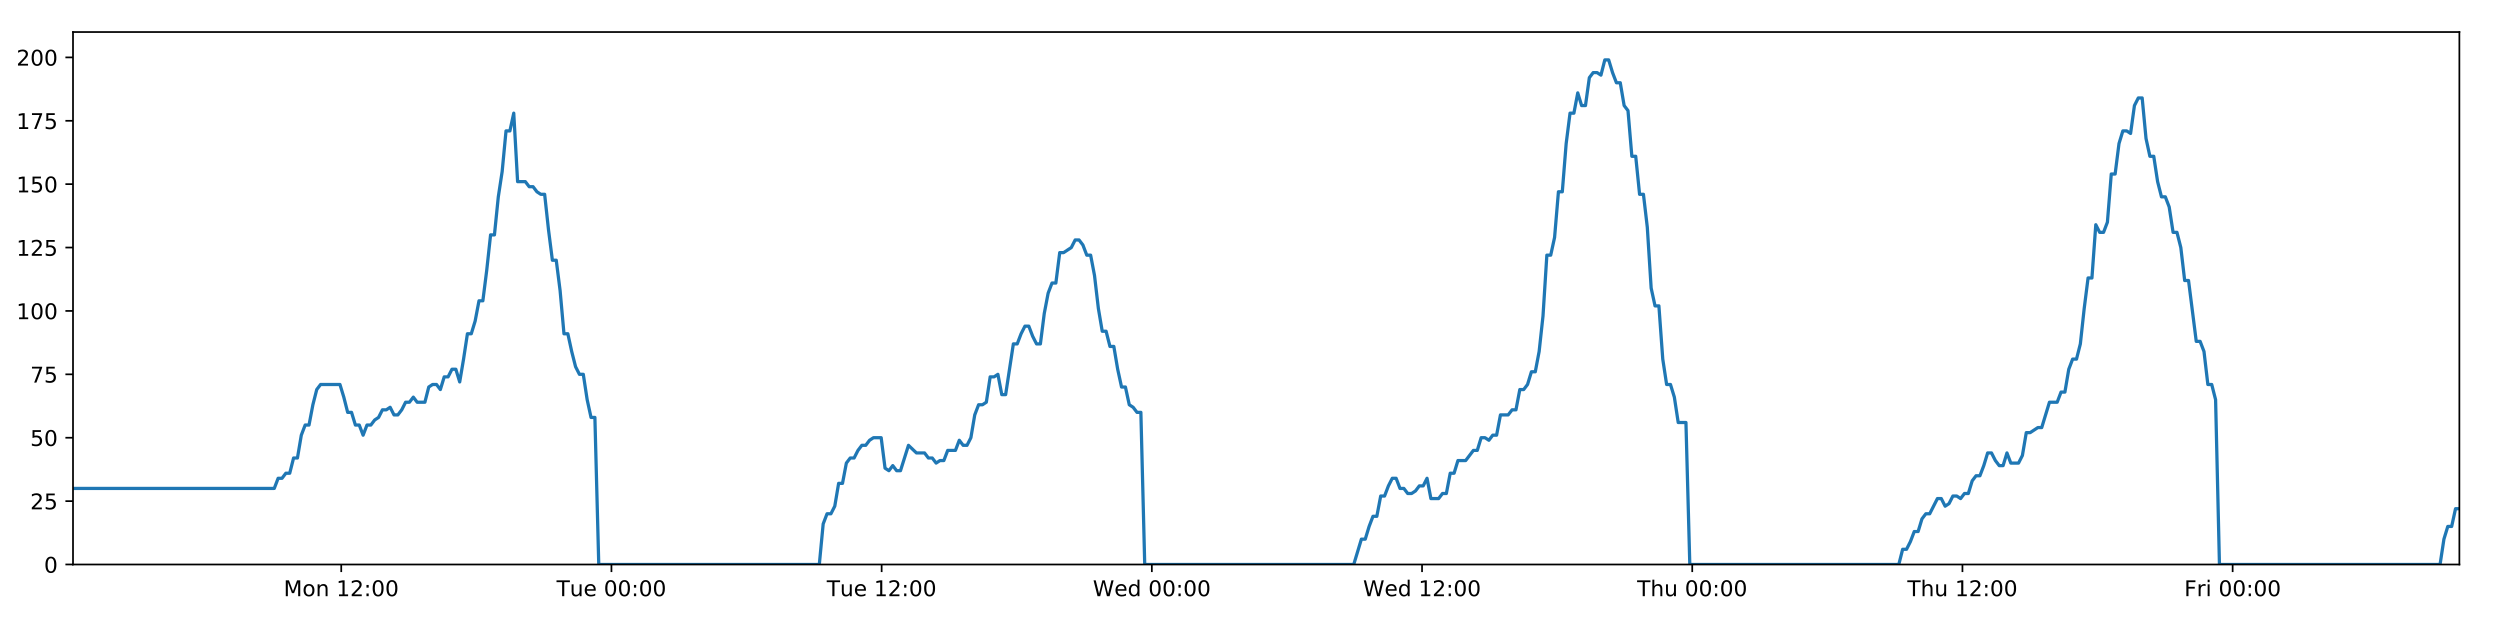
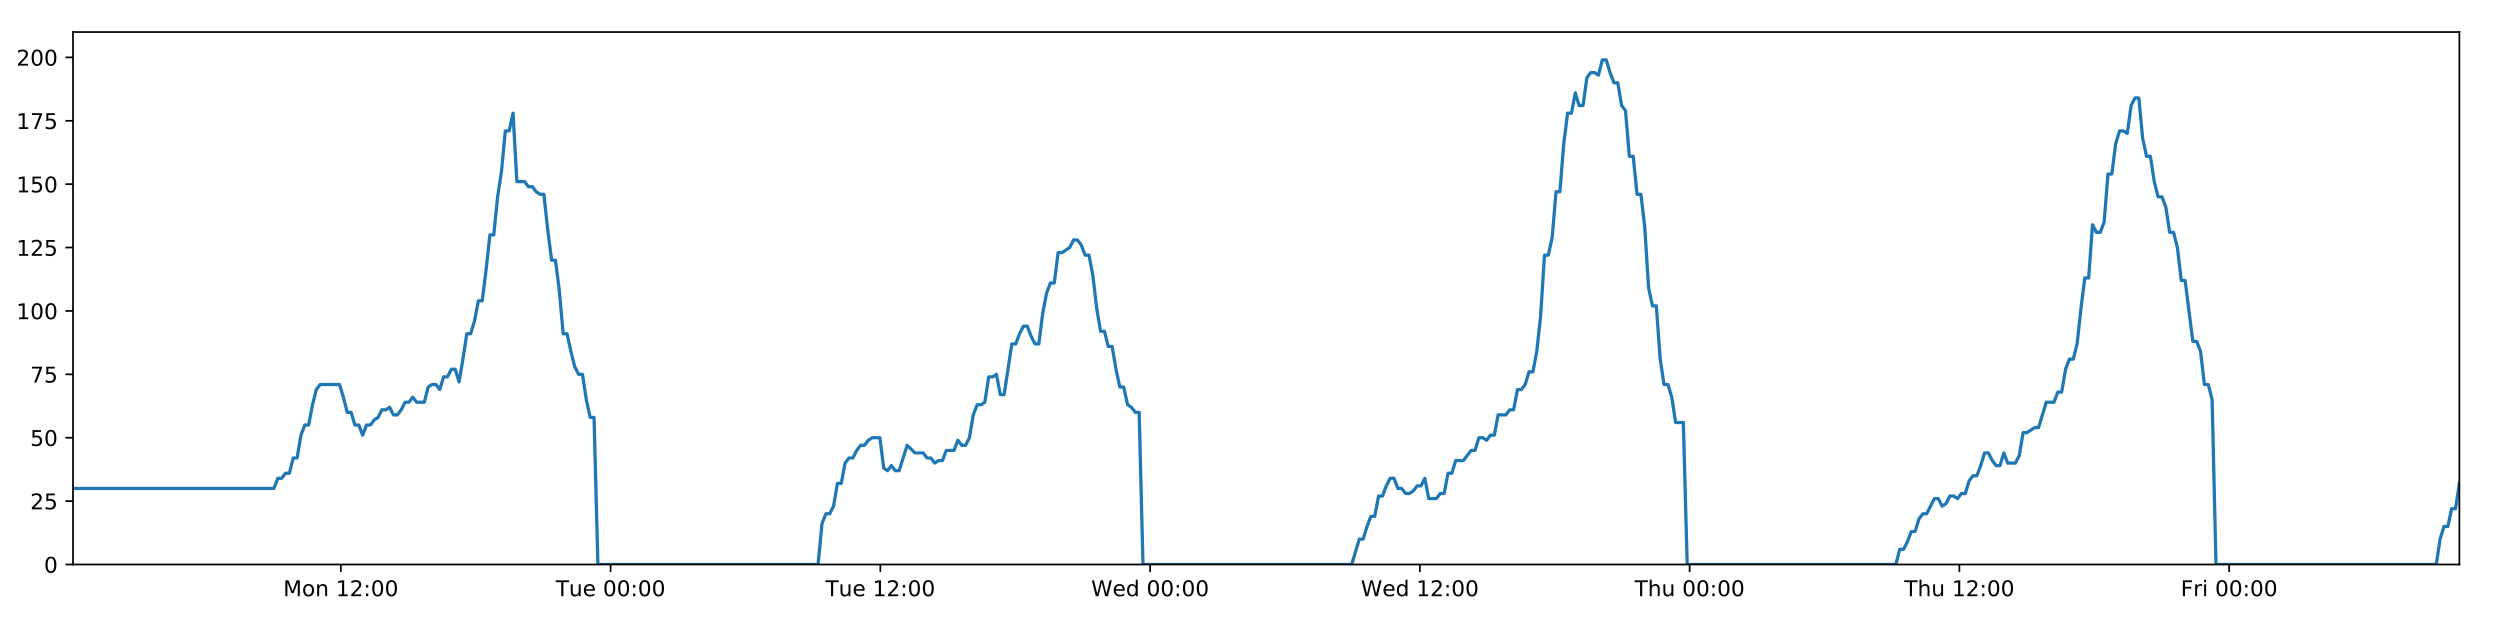
<svg xmlns="http://www.w3.org/2000/svg" xmlns:xlink="http://www.w3.org/1999/xlink" height="288pt" version="1.1" viewBox="0 0 1152 288" width="1152pt">
  <defs>
    <style type="text/css">
*{stroke-linecap:butt;stroke-linejoin:round;}
  </style>
  </defs>
  <g id="figure_1">
    <g id="patch_1">
      <path d="M 0 288  L 1152 288  L 1152 0  L 0 0  z " style="fill:#ffffff;" />
    </g>
    <g id="axes_1">
      <g id="patch_2">
        <path d="M 33.64 260.12  L 1133.28 260.12  L 1133.28 14.76  L 33.64 14.76  z " style="fill:#ffffff;" />
      </g>
      <g id="matplotlib.axis_1">
        <g id="xtick_1">
          <g id="line2d_1">
            <defs>
-               <path d="M 0 0  L 0 3.5  " id="mc742da7bb8" style="stroke:#000000;stroke-width:0.8;" />
-             </defs>
-             <g>
-               <use style="stroke:#000000;stroke-width:0.8;" x="157.245" xlink:href="#mc742da7bb8" y="260.12" />
+               <path d="M 0 0  L 0 3.5  " id="m67592c6514" style="stroke:#000000;stroke-width:0.8;" />
+             </defs>
+             <g>
+               <use style="stroke:#000000;stroke-width:0.8;" x="157.046" xlink:href="#m67592c6514" y="260.12" />
            </g>
          </g>
          <g id="text_1">
            <defs>
              <path d="M 9.812 72.906  L 24.516 72.906  L 43.109 23.297  L 61.812 72.906  L 76.516 72.906  L 76.516 0  L 66.891 0  L 66.891 64.016  L 48.094 14.016  L 38.188 14.016  L 19.391 64.016  L 19.391 0  L 9.812 0  z " id="DejaVuSans-77" />
              <path d="M 30.609 48.391  Q 23.391 48.391 19.188 42.75  Q 14.984 37.109 14.984 27.297  Q 14.984 17.484 19.156 11.844  Q 23.344 6.203 30.609 6.203  Q 37.797 6.203 41.984 11.859  Q 46.188 17.531 46.188 27.297  Q 46.188 37.016 41.984 42.703  Q 37.797 48.391 30.609 48.391  z M 30.609 56  Q 42.328 56 49.016 48.375  Q 55.719 40.766 55.719 27.297  Q 55.719 13.875 49.016 6.219  Q 42.328 -1.422 30.609 -1.422  Q 18.844 -1.422 12.172 6.219  Q 5.516 13.875 5.516 27.297  Q 5.516 40.766 12.172 48.375  Q 18.844 56 30.609 56  z " id="DejaVuSans-111" />
              <path d="M 54.891 33.016  L 54.891 0  L 45.906 0  L 45.906 32.719  Q 45.906 40.484 42.875 44.328  Q 39.844 48.188 33.797 48.188  Q 26.516 48.188 22.312 43.547  Q 18.109 38.922 18.109 30.906  L 18.109 0  L 9.078 0  L 9.078 54.688  L 18.109 54.688  L 18.109 46.188  Q 21.344 51.125 25.703 53.562  Q 30.078 56 35.797 56  Q 45.219 56 50.047 50.172  Q 54.891 44.344 54.891 33.016  z " id="DejaVuSans-110" />
              <path id="DejaVuSans-32" />
              <path d="M 12.406 8.297  L 28.516 8.297  L 28.516 63.922  L 10.984 60.406  L 10.984 69.391  L 28.422 72.906  L 38.281 72.906  L 38.281 8.297  L 54.391 8.297  L 54.391 0  L 12.406 0  z " id="DejaVuSans-49" />
              <path d="M 19.188 8.297  L 53.609 8.297  L 53.609 0  L 7.328 0  L 7.328 8.297  Q 12.938 14.109 22.625 23.891  Q 32.328 33.688 34.812 36.531  Q 39.547 41.844 41.422 45.531  Q 43.312 49.219 43.312 52.781  Q 43.312 58.594 39.234 62.25  Q 35.156 65.922 28.609 65.922  Q 23.969 65.922 18.812 64.312  Q 13.672 62.703 7.812 59.422  L 7.812 69.391  Q 13.766 71.781 18.938 73  Q 24.125 74.219 28.422 74.219  Q 39.75 74.219 46.484 68.547  Q 53.219 62.891 53.219 53.422  Q 53.219 48.922 51.531 44.891  Q 49.859 40.875 45.406 35.406  Q 44.188 33.984 37.641 27.219  Q 31.109 20.453 19.188 8.297  z " id="DejaVuSans-50" />
              <path d="M 11.719 12.406  L 22.016 12.406  L 22.016 0  L 11.719 0  z M 11.719 51.703  L 22.016 51.703  L 22.016 39.312  L 11.719 39.312  z " id="DejaVuSans-58" />
              <path d="M 31.781 66.406  Q 24.172 66.406 20.328 58.906  Q 16.5 51.422 16.5 36.375  Q 16.5 21.391 20.328 13.891  Q 24.172 6.391 31.781 6.391  Q 39.453 6.391 43.281 13.891  Q 47.125 21.391 47.125 36.375  Q 47.125 51.422 43.281 58.906  Q 39.453 66.406 31.781 66.406  z M 31.781 74.219  Q 44.047 74.219 50.516 64.516  Q 56.984 54.828 56.984 36.375  Q 56.984 17.969 50.516 8.266  Q 44.047 -1.422 31.781 -1.422  Q 19.531 -1.422 13.062 8.266  Q 6.594 17.969 6.594 36.375  Q 6.594 54.828 13.062 64.516  Q 19.531 74.219 31.781 74.219  z " id="DejaVuSans-48" />
            </defs>
-             <g transform="translate(130.7045 274.7184)scale(0.1 -0.1)">
+             <g transform="translate(130.5049 274.7184)scale(0.1 -0.1)">
              <use xlink:href="#DejaVuSans-77" />
              <use x="86.279" xlink:href="#DejaVuSans-111" />
              <use x="147.461" xlink:href="#DejaVuSans-110" />
              <use x="210.84" xlink:href="#DejaVuSans-32" />
              <use x="242.627" xlink:href="#DejaVuSans-49" />
              <use x="306.25" xlink:href="#DejaVuSans-50" />
              <use x="369.873" xlink:href="#DejaVuSans-58" />
              <use x="403.564" xlink:href="#DejaVuSans-48" />
              <use x="467.188" xlink:href="#DejaVuSans-48" />
            </g>
          </g>
        </g>
        <g id="xtick_2">
          <g id="line2d_2">
            <g>
-               <use style="stroke:#000000;stroke-width:0.8;" x="281.753" xlink:href="#mc742da7bb8" y="260.12" />
+               <use style="stroke:#000000;stroke-width:0.8;" x="281.353" xlink:href="#m67592c6514" y="260.12" />
            </g>
          </g>
          <g id="text_2">
            <defs>
              <path d="M -0.297 72.906  L 61.375 72.906  L 61.375 64.594  L 35.5 64.594  L 35.5 0  L 25.594 0  L 25.594 64.594  L -0.297 64.594  z " id="DejaVuSans-84" />
              <path d="M 8.5 21.578  L 8.5 54.688  L 17.484 54.688  L 17.484 21.922  Q 17.484 14.156 20.5 10.266  Q 23.531 6.391 29.594 6.391  Q 36.859 6.391 41.078 11.031  Q 45.312 15.672 45.312 23.688  L 45.312 54.688  L 54.297 54.688  L 54.297 0  L 45.312 0  L 45.312 8.406  Q 42.047 3.422 37.719 1  Q 33.406 -1.422 27.688 -1.422  Q 18.266 -1.422 13.375 4.438  Q 8.5 10.297 8.5 21.578  z M 31.109 56  z " id="DejaVuSans-117" />
              <path d="M 56.203 29.594  L 56.203 25.203  L 14.891 25.203  Q 15.484 15.922 20.484 11.062  Q 25.484 6.203 34.422 6.203  Q 39.594 6.203 44.453 7.469  Q 49.312 8.734 54.109 11.281  L 54.109 2.781  Q 49.266 0.734 44.188 -0.344  Q 39.109 -1.422 33.891 -1.422  Q 20.797 -1.422 13.156 6.188  Q 5.516 13.812 5.516 26.812  Q 5.516 40.234 12.766 48.109  Q 20.016 56 32.328 56  Q 43.359 56 49.781 48.891  Q 56.203 41.797 56.203 29.594  z M 47.219 32.234  Q 47.125 39.594 43.094 43.984  Q 39.062 48.391 32.422 48.391  Q 24.906 48.391 20.391 44.141  Q 15.875 39.891 15.188 32.172  z " id="DejaVuSans-101" />
            </defs>
-             <g transform="translate(256.4673 274.7184)scale(0.1 -0.1)">
+             <g transform="translate(256.0666 274.7184)scale(0.1 -0.1)">
              <use xlink:href="#DejaVuSans-84" />
              <use x="60.85" xlink:href="#DejaVuSans-117" />
              <use x="124.229" xlink:href="#DejaVuSans-101" />
              <use x="185.752" xlink:href="#DejaVuSans-32" />
              <use x="217.539" xlink:href="#DejaVuSans-48" />
              <use x="281.162" xlink:href="#DejaVuSans-48" />
              <use x="344.785" xlink:href="#DejaVuSans-58" />
              <use x="378.477" xlink:href="#DejaVuSans-48" />
              <use x="442.1" xlink:href="#DejaVuSans-48" />
            </g>
          </g>
        </g>
        <g id="xtick_3">
          <g id="line2d_3">
            <g>
-               <use style="stroke:#000000;stroke-width:0.8;" x="406.261" xlink:href="#mc742da7bb8" y="260.12" />
+               <use style="stroke:#000000;stroke-width:0.8;" x="405.66" xlink:href="#m67592c6514" y="260.12" />
            </g>
          </g>
          <g id="text_3">
-             <g transform="translate(380.9755 274.7184)scale(0.1 -0.1)">
+             <g transform="translate(380.3737 274.7184)scale(0.1 -0.1)">
              <use xlink:href="#DejaVuSans-84" />
              <use x="60.85" xlink:href="#DejaVuSans-117" />
              <use x="124.229" xlink:href="#DejaVuSans-101" />
              <use x="185.752" xlink:href="#DejaVuSans-32" />
              <use x="217.539" xlink:href="#DejaVuSans-49" />
              <use x="281.162" xlink:href="#DejaVuSans-50" />
              <use x="344.785" xlink:href="#DejaVuSans-58" />
              <use x="378.477" xlink:href="#DejaVuSans-48" />
              <use x="442.1" xlink:href="#DejaVuSans-48" />
            </g>
          </g>
        </g>
        <g id="xtick_4">
          <g id="line2d_4">
            <g>
-               <use style="stroke:#000000;stroke-width:0.8;" x="530.77" xlink:href="#mc742da7bb8" y="260.12" />
+               <use style="stroke:#000000;stroke-width:0.8;" x="529.967" xlink:href="#m67592c6514" y="260.12" />
            </g>
          </g>
          <g id="text_4">
            <defs>
              <path d="M 3.328 72.906  L 13.281 72.906  L 28.609 11.281  L 43.891 72.906  L 54.984 72.906  L 70.312 11.281  L 85.594 72.906  L 95.609 72.906  L 77.297 0  L 64.891 0  L 49.516 63.281  L 33.984 0  L 21.578 0  z " id="DejaVuSans-87" />
              <path d="M 45.406 46.391  L 45.406 75.984  L 54.391 75.984  L 54.391 0  L 45.406 0  L 45.406 8.203  Q 42.578 3.328 38.25 0.953  Q 33.938 -1.422 27.875 -1.422  Q 17.969 -1.422 11.734 6.484  Q 5.516 14.406 5.516 27.297  Q 5.516 40.188 11.734 48.094  Q 17.969 56 27.875 56  Q 33.938 56 38.25 53.625  Q 42.578 51.266 45.406 46.391  z M 14.797 27.297  Q 14.797 17.391 18.875 11.75  Q 22.953 6.109 30.078 6.109  Q 37.203 6.109 41.297 11.75  Q 45.406 17.391 45.406 27.297  Q 45.406 37.203 41.297 42.844  Q 37.203 48.484 30.078 48.484  Q 22.953 48.484 18.875 42.844  Q 14.797 37.203 14.797 27.297  z " id="DejaVuSans-100" />
            </defs>
-             <g transform="translate(503.5805 274.7184)scale(0.1 -0.1)">
+             <g transform="translate(502.7776 274.7184)scale(0.1 -0.1)">
              <use xlink:href="#DejaVuSans-87" />
              <use x="98.799" xlink:href="#DejaVuSans-101" />
              <use x="160.322" xlink:href="#DejaVuSans-100" />
              <use x="223.799" xlink:href="#DejaVuSans-32" />
              <use x="255.586" xlink:href="#DejaVuSans-48" />
              <use x="319.209" xlink:href="#DejaVuSans-48" />
              <use x="382.832" xlink:href="#DejaVuSans-58" />
              <use x="416.523" xlink:href="#DejaVuSans-48" />
              <use x="480.146" xlink:href="#DejaVuSans-48" />
            </g>
          </g>
        </g>
        <g id="xtick_5">
          <g id="line2d_5">
            <g>
-               <use style="stroke:#000000;stroke-width:0.8;" x="655.278" xlink:href="#mc742da7bb8" y="260.12" />
+               <use style="stroke:#000000;stroke-width:0.8;" x="654.274" xlink:href="#m67592c6514" y="260.12" />
            </g>
          </g>
          <g id="text_5">
-             <g transform="translate(628.0887 274.7184)scale(0.1 -0.1)">
+             <g transform="translate(627.0847 274.7184)scale(0.1 -0.1)">
              <use xlink:href="#DejaVuSans-87" />
              <use x="98.799" xlink:href="#DejaVuSans-101" />
              <use x="160.322" xlink:href="#DejaVuSans-100" />
              <use x="223.799" xlink:href="#DejaVuSans-32" />
              <use x="255.586" xlink:href="#DejaVuSans-49" />
              <use x="319.209" xlink:href="#DejaVuSans-50" />
              <use x="382.832" xlink:href="#DejaVuSans-58" />
              <use x="416.523" xlink:href="#DejaVuSans-48" />
              <use x="480.146" xlink:href="#DejaVuSans-48" />
            </g>
          </g>
        </g>
        <g id="xtick_6">
          <g id="line2d_6">
            <g>
-               <use style="stroke:#000000;stroke-width:0.8;" x="779.786" xlink:href="#mc742da7bb8" y="260.12" />
+               <use style="stroke:#000000;stroke-width:0.8;" x="778.581" xlink:href="#m67592c6514" y="260.12" />
            </g>
          </g>
          <g id="text_6">
            <defs>
              <path d="M 54.891 33.016  L 54.891 0  L 45.906 0  L 45.906 32.719  Q 45.906 40.484 42.875 44.328  Q 39.844 48.188 33.797 48.188  Q 26.516 48.188 22.312 43.547  Q 18.109 38.922 18.109 30.906  L 18.109 0  L 9.078 0  L 9.078 75.984  L 18.109 75.984  L 18.109 46.188  Q 21.344 51.125 25.703 53.562  Q 30.078 56 35.797 56  Q 45.219 56 50.047 50.172  Q 54.891 44.344 54.891 33.016  z " id="DejaVuSans-104" />
            </defs>
-             <g transform="translate(754.396 274.7184)scale(0.1 -0.1)">
+             <g transform="translate(753.1909 274.7184)scale(0.1 -0.1)">
              <use xlink:href="#DejaVuSans-84" />
              <use x="61.084" xlink:href="#DejaVuSans-104" />
              <use x="124.463" xlink:href="#DejaVuSans-117" />
              <use x="187.842" xlink:href="#DejaVuSans-32" />
              <use x="219.629" xlink:href="#DejaVuSans-48" />
              <use x="283.252" xlink:href="#DejaVuSans-48" />
              <use x="346.875" xlink:href="#DejaVuSans-58" />
              <use x="380.566" xlink:href="#DejaVuSans-48" />
              <use x="444.189" xlink:href="#DejaVuSans-48" />
            </g>
          </g>
        </g>
        <g id="xtick_7">
          <g id="line2d_7">
            <g>
-               <use style="stroke:#000000;stroke-width:0.8;" x="904.294" xlink:href="#mc742da7bb8" y="260.12" />
+               <use style="stroke:#000000;stroke-width:0.8;" x="902.888" xlink:href="#m67592c6514" y="260.12" />
            </g>
          </g>
          <g id="text_7">
-             <g transform="translate(878.9042 274.7184)scale(0.1 -0.1)">
+             <g transform="translate(877.498 274.7184)scale(0.1 -0.1)">
              <use xlink:href="#DejaVuSans-84" />
              <use x="61.084" xlink:href="#DejaVuSans-104" />
              <use x="124.463" xlink:href="#DejaVuSans-117" />
              <use x="187.842" xlink:href="#DejaVuSans-32" />
              <use x="219.629" xlink:href="#DejaVuSans-49" />
              <use x="283.252" xlink:href="#DejaVuSans-50" />
              <use x="346.875" xlink:href="#DejaVuSans-58" />
              <use x="380.566" xlink:href="#DejaVuSans-48" />
              <use x="444.189" xlink:href="#DejaVuSans-48" />
            </g>
          </g>
        </g>
        <g id="xtick_8">
          <g id="line2d_8">
            <g>
-               <use style="stroke:#000000;stroke-width:0.8;" x="1028.802" xlink:href="#mc742da7bb8" y="260.12" />
+               <use style="stroke:#000000;stroke-width:0.8;" x="1027.195" xlink:href="#m67592c6514" y="260.12" />
            </g>
          </g>
          <g id="text_8">
            <defs>
              <path d="M 9.812 72.906  L 51.703 72.906  L 51.703 64.594  L 19.672 64.594  L 19.672 43.109  L 48.578 43.109  L 48.578 34.812  L 19.672 34.812  L 19.672 0  L 9.812 0  z " id="DejaVuSans-70" />
              <path d="M 41.109 46.297  Q 39.594 47.172 37.812 47.578  Q 36.031 48 33.891 48  Q 26.266 48 22.188 43.047  Q 18.109 38.094 18.109 28.812  L 18.109 0  L 9.078 0  L 9.078 54.688  L 18.109 54.688  L 18.109 46.188  Q 20.953 51.172 25.484 53.578  Q 30.031 56 36.531 56  Q 37.453 56 38.578 55.875  Q 39.703 55.766 41.062 55.516  z " id="DejaVuSans-114" />
              <path d="M 9.422 54.688  L 18.406 54.688  L 18.406 0  L 9.422 0  z M 9.422 75.984  L 18.406 75.984  L 18.406 64.594  L 9.422 64.594  z " id="DejaVuSans-105" />
            </defs>
-             <g transform="translate(1006.489 274.7184)scale(0.1 -0.1)">
+             <g transform="translate(1004.882 274.7184)scale(0.1 -0.1)">
              <use xlink:href="#DejaVuSans-70" />
              <use x="57.41" xlink:href="#DejaVuSans-114" />
              <use x="98.523" xlink:href="#DejaVuSans-105" />
              <use x="126.307" xlink:href="#DejaVuSans-32" />
              <use x="158.094" xlink:href="#DejaVuSans-48" />
              <use x="221.717" xlink:href="#DejaVuSans-48" />
              <use x="285.34" xlink:href="#DejaVuSans-58" />
              <use x="319.031" xlink:href="#DejaVuSans-48" />
              <use x="382.654" xlink:href="#DejaVuSans-48" />
            </g>
          </g>
        </g>
      </g>
      <g id="matplotlib.axis_2">
        <g id="ytick_1">
          <g id="line2d_9">
            <defs>
-               <path d="M 0 0  L -3.5 0  " id="m84351f5429" style="stroke:#000000;stroke-width:0.8;" />
-             </defs>
-             <g>
-               <use style="stroke:#000000;stroke-width:0.8;" x="33.64" xlink:href="#m84351f5429" y="260.12" />
+               <path d="M 0 0  L -3.5 0  " id="mc7fe2046e3" style="stroke:#000000;stroke-width:0.8;" />
+             </defs>
+             <g>
+               <use style="stroke:#000000;stroke-width:0.8;" x="33.64" xlink:href="#mc7fe2046e3" y="260.12" />
            </g>
          </g>
          <g id="text_9">
            <g transform="translate(20.2775 263.9192)scale(0.1 -0.1)">
              <use xlink:href="#DejaVuSans-48" />
            </g>
          </g>
        </g>
        <g id="ytick_2">
          <g id="line2d_10">
            <g>
-               <use style="stroke:#000000;stroke-width:0.8;" x="33.64" xlink:href="#m84351f5429" y="230.91" />
+               <use style="stroke:#000000;stroke-width:0.8;" x="33.64" xlink:href="#mc7fe2046e3" y="230.91" />
            </g>
          </g>
          <g id="text_10">
            <defs>
              <path d="M 10.797 72.906  L 49.516 72.906  L 49.516 64.594  L 19.828 64.594  L 19.828 46.734  Q 21.969 47.469 24.109 47.828  Q 26.266 48.188 28.422 48.188  Q 40.625 48.188 47.75 41.5  Q 54.891 34.812 54.891 23.391  Q 54.891 11.625 47.562 5.094  Q 40.234 -1.422 26.906 -1.422  Q 22.312 -1.422 17.547 -0.641  Q 12.797 0.141 7.719 1.703  L 7.719 11.625  Q 12.109 9.234 16.797 8.062  Q 21.484 6.891 26.703 6.891  Q 35.156 6.891 40.078 11.328  Q 45.016 15.766 45.016 23.391  Q 45.016 31 40.078 35.438  Q 35.156 39.891 26.703 39.891  Q 22.75 39.891 18.812 39.016  Q 14.891 38.141 10.797 36.281  z " id="DejaVuSans-53" />
            </defs>
            <g transform="translate(13.915 234.7097)scale(0.1 -0.1)">
              <use xlink:href="#DejaVuSans-50" />
              <use x="63.623" xlink:href="#DejaVuSans-53" />
            </g>
          </g>
        </g>
        <g id="ytick_3">
          <g id="line2d_11">
            <g>
-               <use style="stroke:#000000;stroke-width:0.8;" x="33.64" xlink:href="#m84351f5429" y="201.701" />
+               <use style="stroke:#000000;stroke-width:0.8;" x="33.64" xlink:href="#mc7fe2046e3" y="201.701" />
            </g>
          </g>
          <g id="text_11">
            <g transform="translate(13.915 205.5002)scale(0.1 -0.1)">
              <use xlink:href="#DejaVuSans-53" />
              <use x="63.623" xlink:href="#DejaVuSans-48" />
            </g>
          </g>
        </g>
        <g id="ytick_4">
          <g id="line2d_12">
            <g>
-               <use style="stroke:#000000;stroke-width:0.8;" x="33.64" xlink:href="#m84351f5429" y="172.491" />
+               <use style="stroke:#000000;stroke-width:0.8;" x="33.64" xlink:href="#mc7fe2046e3" y="172.491" />
            </g>
          </g>
          <g id="text_12">
            <defs>
              <path d="M 8.203 72.906  L 55.078 72.906  L 55.078 68.703  L 28.609 0  L 18.312 0  L 43.219 64.594  L 8.203 64.594  z " id="DejaVuSans-55" />
            </defs>
            <g transform="translate(13.915 176.2906)scale(0.1 -0.1)">
              <use xlink:href="#DejaVuSans-55" />
              <use x="63.623" xlink:href="#DejaVuSans-53" />
            </g>
          </g>
        </g>
        <g id="ytick_5">
          <g id="line2d_13">
            <g>
-               <use style="stroke:#000000;stroke-width:0.8;" x="33.64" xlink:href="#m84351f5429" y="143.282" />
+               <use style="stroke:#000000;stroke-width:0.8;" x="33.64" xlink:href="#mc7fe2046e3" y="143.282" />
            </g>
          </g>
          <g id="text_13">
            <g transform="translate(7.5525 147.0811)scale(0.1 -0.1)">
              <use xlink:href="#DejaVuSans-49" />
              <use x="63.623" xlink:href="#DejaVuSans-48" />
              <use x="127.246" xlink:href="#DejaVuSans-48" />
            </g>
          </g>
        </g>
        <g id="ytick_6">
          <g id="line2d_14">
            <g>
-               <use style="stroke:#000000;stroke-width:0.8;" x="33.64" xlink:href="#m84351f5429" y="114.072" />
+               <use style="stroke:#000000;stroke-width:0.8;" x="33.64" xlink:href="#mc7fe2046e3" y="114.072" />
            </g>
          </g>
          <g id="text_14">
            <g transform="translate(7.5525 117.8716)scale(0.1 -0.1)">
              <use xlink:href="#DejaVuSans-49" />
              <use x="63.623" xlink:href="#DejaVuSans-50" />
              <use x="127.246" xlink:href="#DejaVuSans-53" />
            </g>
          </g>
        </g>
        <g id="ytick_7">
          <g id="line2d_15">
            <g>
-               <use style="stroke:#000000;stroke-width:0.8;" x="33.64" xlink:href="#m84351f5429" y="84.863" />
+               <use style="stroke:#000000;stroke-width:0.8;" x="33.64" xlink:href="#mc7fe2046e3" y="84.863" />
            </g>
          </g>
          <g id="text_15">
            <g transform="translate(7.5525 88.66208)scale(0.1 -0.1)">
              <use xlink:href="#DejaVuSans-49" />
              <use x="63.623" xlink:href="#DejaVuSans-53" />
              <use x="127.246" xlink:href="#DejaVuSans-48" />
            </g>
          </g>
        </g>
        <g id="ytick_8">
          <g id="line2d_16">
            <g>
-               <use style="stroke:#000000;stroke-width:0.8;" x="33.64" xlink:href="#m84351f5429" y="55.653" />
+               <use style="stroke:#000000;stroke-width:0.8;" x="33.64" xlink:href="#mc7fe2046e3" y="55.653" />
            </g>
          </g>
          <g id="text_16">
            <g transform="translate(7.5525 59.45255)scale(0.1 -0.1)">
              <use xlink:href="#DejaVuSans-49" />
              <use x="63.623" xlink:href="#DejaVuSans-55" />
              <use x="127.246" xlink:href="#DejaVuSans-53" />
            </g>
          </g>
        </g>
        <g id="ytick_9">
          <g id="line2d_17">
            <g>
-               <use style="stroke:#000000;stroke-width:0.8;" x="33.64" xlink:href="#m84351f5429" y="26.444" />
+               <use style="stroke:#000000;stroke-width:0.8;" x="33.64" xlink:href="#mc7fe2046e3" y="26.444" />
            </g>
          </g>
          <g id="text_17">
            <g transform="translate(7.5525 30.24303)scale(0.1 -0.1)">
              <use xlink:href="#DejaVuSans-50" />
              <use x="63.623" xlink:href="#DejaVuSans-48" />
              <use x="127.246" xlink:href="#DejaVuSans-48" />
            </g>
          </g>
        </g>
      </g>
      <g id="line2d_18">
-         <path clip-path="url(#p022c3985cb)" d="M 33.64 225.069  L 126.377 225.069  L 128.161 220.395  L 129.943 220.395  L 131.724 218.058  L 133.502 218.058  L 135.28 211.048  L 137.061 211.048  L 138.84 200.533  L 140.617 195.859  L 142.397 195.859  L 144.176 186.512  L 145.954 179.502  L 147.736 177.165  L 156.646 177.165  L 158.426 183.007  L 160.208 190.017  L 161.986 190.017  L 163.764 195.859  L 165.545 195.859  L 167.323 200.533  L 169.104 195.859  L 170.885 195.859  L 172.664 193.522  L 174.442 192.354  L 176.22 188.849  L 177.998 188.849  L 179.777 187.68  L 181.558 191.186  L 183.336 191.186  L 185.118 188.849  L 186.896 185.344  L 188.674 185.344  L 190.456 183.007  L 192.234 185.344  L 195.79 185.344  L 197.571 178.333  L 199.351 177.165  L 201.133 177.165  L 202.914 179.502  L 204.696 173.66  L 206.48 173.66  L 208.263 170.155  L 210.049 170.155  L 211.831 175.997  L 213.608 165.481  L 215.387 153.797  L 217.165 153.797  L 218.943 147.955  L 220.721 138.608  L 222.499 138.608  L 224.278 124.588  L 226.059 108.23  L 227.837 108.23  L 229.619 90.705  L 231.398 79.021  L 233.176 60.327  L 234.956 60.327  L 236.734 52.148  L 238.511 83.694  L 242.07 83.694  L 243.852 86.031  L 245.63 86.031  L 247.413 88.368  L 249.192 89.536  L 250.97 89.536  L 252.751 105.894  L 254.537 119.914  L 256.316 119.914  L 258.097 133.935  L 259.879 153.797  L 261.662 153.797  L 263.441 161.976  L 265.222 168.986  L 267.001 172.491  L 268.783 172.491  L 270.565 184.175  L 272.344 192.354  L 274.123 192.354  L 275.907 260.12  L 377.539 260.12  L 379.32 241.426  L 381.102 236.752  L 382.884 236.752  L 384.663 233.247  L 386.442 222.732  L 388.223 222.732  L 390.003 213.385  L 391.785 211.048  L 393.568 211.048  L 395.354 207.543  L 397.138 205.206  L 398.92 205.206  L 400.698 202.869  L 402.484 201.701  L 406.048 201.701  L 407.826 215.722  L 409.606 216.89  L 411.388 214.553  L 413.167 216.89  L 414.947 216.89  L 418.622 205.206  L 422.294 208.711  L 426.029 208.711  L 427.806 211.048  L 429.586 211.048  L 431.365 213.385  L 433.143 212.216  L 434.924 212.216  L 436.705 207.543  L 440.264 207.543  L 442.042 202.869  L 443.824 205.206  L 445.603 205.206  L 447.382 201.701  L 449.161 191.186  L 450.94 186.512  L 452.718 186.512  L 454.496 185.344  L 456.275 173.66  L 458.057 173.66  L 459.837 172.491  L 461.619 181.838  L 463.397 181.838  L 466.956 158.471  L 468.735 158.471  L 470.517 153.797  L 472.296 150.292  L 474.075 150.292  L 475.856 154.966  L 477.636 158.471  L 479.414 158.471  L 481.196 144.45  L 482.979 135.103  L 484.758 130.43  L 486.537 130.43  L 488.317 116.409  L 490.096 116.409  L 493.66 114.072  L 495.441 110.567  L 497.224 110.567  L 499.004 112.904  L 500.785 117.578  L 502.564 117.578  L 504.346 126.925  L 506.125 142.114  L 507.906 152.629  L 509.687 152.629  L 511.465 159.639  L 513.25 159.639  L 515.028 170.155  L 516.809 178.333  L 518.591 178.333  L 520.369 186.512  L 522.151 187.68  L 523.932 190.017  L 525.711 190.017  L 527.488 260.12  L 623.804 260.12  L 627.331 248.436  L 629.109 248.436  L 630.887 242.594  L 632.666 237.921  L 634.443 237.921  L 636.222 228.574  L 638.002 228.574  L 639.78 223.9  L 641.558 220.395  L 643.337 220.395  L 645.115 225.069  L 646.896 225.069  L 648.675 227.405  L 650.458 227.405  L 652.24 226.237  L 654.022 223.9  L 655.801 223.9  L 657.58 220.395  L 659.358 229.742  L 662.917 229.742  L 664.699 227.405  L 666.479 227.405  L 668.258 218.058  L 670.039 218.058  L 671.819 212.216  L 675.378 212.216  L 678.938 207.543  L 680.727 207.543  L 682.511 201.701  L 684.295 201.701  L 686.073 202.869  L 687.852 200.533  L 689.629 200.533  L 691.407 191.186  L 694.964 191.186  L 696.772 188.849  L 698.551 188.849  L 700.329 179.502  L 702.113 179.502  L 703.893 177.165  L 705.672 171.323  L 707.455 171.323  L 709.233 161.976  L 711.013 145.619  L 712.791 117.578  L 714.57 117.578  L 716.35 109.399  L 718.128 88.368  L 719.907 88.368  L 721.69 66.169  L 723.47 52.148  L 725.249 52.148  L 727.027 42.801  L 728.806 48.643  L 730.588 48.643  L 732.37 35.791  L 734.147 33.454  L 735.929 33.454  L 737.713 34.622  L 739.495 27.612  L 741.281 27.612  L 743.059 33.454  L 744.841 38.128  L 746.619 38.128  L 748.402 48.643  L 750.179 50.98  L 751.958 72.011  L 753.736 72.011  L 755.517 89.536  L 757.296 89.536  L 759.075 104.725  L 760.855 132.766  L 762.635 140.945  L 764.418 140.945  L 766.2 165.481  L 767.977 177.165  L 769.756 177.165  L 771.539 183.007  L 773.319 194.691  L 776.88 194.691  L 778.66 260.12  L 874.966 260.12  L 876.745 253.11  L 878.527 253.11  L 880.305 249.605  L 882.088 244.931  L 883.865 244.931  L 885.644 239.089  L 887.425 236.752  L 889.203 236.752  L 892.76 229.742  L 894.542 229.742  L 896.323 233.247  L 898.105 232.079  L 899.885 228.574  L 901.666 228.574  L 903.445 229.742  L 905.223 227.405  L 907.006 227.405  L 908.786 221.563  L 910.563 219.227  L 912.35 219.227  L 914.127 214.553  L 915.906 208.711  L 917.684 208.711  L 919.463 212.216  L 921.242 214.553  L 923.025 214.553  L 924.805 208.711  L 926.584 213.385  L 930.142 213.385  L 931.922 209.88  L 933.705 199.364  L 935.482 199.364  L 939.045 197.027  L 940.824 197.027  L 944.386 185.344  L 947.949 185.344  L 949.727 180.67  L 951.507 180.67  L 953.287 170.155  L 955.067 165.481  L 956.845 165.481  L 958.624 158.471  L 960.402 142.114  L 962.181 128.093  L 963.959 128.093  L 965.742 103.557  L 967.528 107.062  L 969.31 107.062  L 971.092 102.389  L 972.874 80.189  L 974.652 80.189  L 976.431 66.169  L 978.209 60.327  L 979.987 60.327  L 981.768 61.495  L 983.549 48.643  L 985.327 45.138  L 987.109 45.138  L 988.888 63.832  L 990.666 72.011  L 992.446 72.011  L 994.226 83.694  L 996.005 90.705  L 997.787 90.705  L 999.564 95.378  L 1001.356 107.062  L 1003.14 107.062  L 1004.919 114.072  L 1006.696 129.261  L 1008.476 129.261  L 1012.033 157.302  L 1013.816 157.302  L 1015.599 161.976  L 1017.38 177.165  L 1019.161 177.165  L 1020.942 184.175  L 1022.722 260.12  L 1124.381 260.12  L 1126.16 248.436  L 1127.942 242.594  L 1129.725 242.594  L 1131.503 234.416  L 1133.28 234.416  L 1133.28 234.416  " style="fill:none;stroke:#1f77b4;stroke-linecap:square;stroke-width:1.5;" />
+         <path clip-path="url(#pac23eb855f)" d="M 33.64 225.069  L 126.228 225.069  L 128.008 220.395  L 129.788 220.395  L 131.566 218.058  L 133.341 218.058  L 135.116 211.048  L 136.894 211.048  L 138.67 200.533  L 140.445 195.859  L 142.221 195.859  L 143.997 186.512  L 145.773 179.502  L 147.552 177.165  L 156.448 177.165  L 158.224 183.007  L 160.004 190.017  L 161.779 190.017  L 163.554 195.859  L 165.332 195.859  L 167.108 200.533  L 168.885 195.859  L 170.663 195.859  L 172.439 193.522  L 174.214 192.354  L 175.989 188.849  L 177.764 188.849  L 179.541 187.68  L 181.319 191.186  L 183.094 191.186  L 184.873 188.849  L 186.649 185.344  L 188.424 185.344  L 190.202 183.007  L 191.978 185.344  L 195.528 185.344  L 197.307 178.333  L 199.083 177.165  L 200.862 177.165  L 202.641 179.502  L 204.42 173.66  L 206.201 173.66  L 207.981 170.155  L 209.764 170.155  L 211.543 175.997  L 213.318 165.481  L 215.093 153.797  L 216.868 153.797  L 218.643 147.955  L 220.419 138.608  L 222.194 138.608  L 223.97 124.588  L 225.748 108.23  L 227.523 108.23  L 229.303 90.705  L 231.079 79.021  L 232.854 60.327  L 234.63 60.327  L 236.406 52.148  L 238.18 83.694  L 241.733 83.694  L 243.512 86.031  L 245.288 86.031  L 247.067 88.368  L 248.844 89.536  L 250.619 89.536  L 252.397 105.894  L 254.18 119.914  L 255.956 119.914  L 257.734 133.935  L 259.513 153.797  L 261.293 153.797  L 263.07 161.976  L 264.848 168.986  L 266.624 172.491  L 268.403 172.491  L 270.182 184.175  L 271.959 192.354  L 273.734 192.354  L 275.515 260.12  L 376.984 260.12  L 378.762 241.426  L 380.541 236.752  L 382.32 236.752  L 384.096 233.247  L 385.872 222.732  L 387.65 222.732  L 389.428 213.385  L 391.207 211.048  L 392.986 211.048  L 394.77 207.543  L 396.551 205.206  L 398.33 205.206  L 400.105 202.869  L 401.888 201.701  L 405.447 201.701  L 407.221 215.722  L 408.999 216.89  L 410.778 214.553  L 412.554 216.89  L 414.331 216.89  L 418 205.206  L 421.666 208.711  L 425.395 208.711  L 427.17 211.048  L 428.947 211.048  L 430.722 213.385  L 432.497 212.216  L 434.276 212.216  L 436.055 207.543  L 439.607 207.543  L 441.382 202.869  L 443.162 205.206  L 444.937 205.206  L 446.714 201.701  L 448.49 191.186  L 450.266 186.512  L 452.041 186.512  L 453.817 185.344  L 455.592 173.66  L 457.372 173.66  L 459.149 172.491  L 460.928 181.838  L 462.703 181.838  L 466.256 158.471  L 468.032 158.471  L 469.811 153.797  L 471.588 150.292  L 473.363 150.292  L 475.142 154.966  L 476.918 158.471  L 478.694 158.471  L 480.474 144.45  L 482.253 135.103  L 484.03 130.43  L 485.806 130.43  L 487.582 116.409  L 489.359 116.409  L 492.917 114.072  L 494.695 110.567  L 496.475 110.567  L 498.252 112.904  L 500.031 117.578  L 501.807 117.578  L 503.586 126.925  L 505.362 142.114  L 507.14 152.629  L 508.918 152.629  L 510.693 159.639  L 512.475 159.639  L 514.25 170.155  L 516.028 178.333  L 517.807 178.333  L 519.583 186.512  L 521.362 187.68  L 523.14 190.017  L 524.916 190.017  L 526.691 260.12  L 622.851 260.12  L 626.372 248.436  L 628.147 248.436  L 629.923 242.594  L 631.698 237.921  L 633.473 237.921  L 635.249 228.574  L 637.026 228.574  L 638.801 223.9  L 640.576 220.395  L 642.352 220.395  L 644.128 225.069  L 645.905 225.069  L 647.682 227.405  L 649.461 227.405  L 651.241 226.237  L 653.02 223.9  L 654.796 223.9  L 656.572 220.395  L 658.347 229.742  L 661.901 229.742  L 663.68 227.405  L 665.457 227.405  L 667.233 218.058  L 669.011 218.058  L 670.788 212.216  L 674.342 212.216  L 677.896 207.543  L 679.682 207.543  L 681.463 201.701  L 683.244 201.701  L 685.02 202.869  L 686.795 200.533  L 688.57 200.533  L 690.345 191.186  L 693.896 191.186  L 695.701 188.849  L 697.477 188.849  L 699.252 179.502  L 701.033 179.502  L 702.811 177.165  L 704.587 171.323  L 706.367 171.323  L 708.142 161.976  L 709.919 145.619  L 711.694 117.578  L 713.47 117.578  L 715.247 109.399  L 717.023 88.368  L 718.798 88.368  L 720.579 66.169  L 722.356 52.148  L 724.132 52.148  L 725.907 42.801  L 727.683 48.643  L 729.462 48.643  L 731.241 35.791  L 733.016 33.454  L 734.795 33.454  L 736.576 34.622  L 738.355 27.612  L 740.138 27.612  L 741.914 33.454  L 743.692 38.128  L 745.467 38.128  L 747.247 48.643  L 749.022 50.98  L 750.798 72.011  L 752.573 72.011  L 754.352 89.536  L 756.127 89.536  L 757.904 104.725  L 759.68 132.766  L 761.458 140.945  L 763.238 140.945  L 765.017 165.481  L 766.791 177.165  L 768.567 177.165  L 770.347 183.007  L 772.124 194.691  L 775.68 194.691  L 777.456 260.12  L 873.607 260.12  L 875.384 253.11  L 877.162 253.11  L 878.938 249.605  L 880.717 244.931  L 882.492 244.931  L 884.268 239.089  L 886.046 236.752  L 887.822 236.752  L 891.372 229.742  L 893.152 229.742  L 894.929 233.247  L 896.709 232.079  L 898.486 228.574  L 900.264 228.574  L 902.04 229.742  L 903.815 227.405  L 905.596 227.405  L 907.372 221.563  L 909.147 219.227  L 910.93 219.227  L 912.705 214.553  L 914.481 208.711  L 916.257 208.711  L 918.033 212.216  L 919.809 214.553  L 921.588 214.553  L 923.366 208.711  L 925.142 213.385  L 928.694 213.385  L 930.471 209.88  L 932.251 199.364  L 934.026 199.364  L 937.583 197.027  L 939.359 197.027  L 942.915 185.344  L 946.472 185.344  L 948.248 180.67  L 950.025 180.67  L 951.802 170.155  L 953.579 165.481  L 955.354 165.481  L 957.13 158.471  L 958.906 142.114  L 960.681 128.093  L 962.456 128.093  L 964.237 103.557  L 966.02 107.062  L 967.799 107.062  L 969.578 102.389  L 971.357 80.189  L 973.132 80.189  L 974.908 66.169  L 976.683 60.327  L 978.458 60.327  L 980.237 61.495  L 982.015 48.643  L 983.79 45.138  L 985.57 45.138  L 987.345 63.832  L 989.121 72.011  L 990.897 72.011  L 992.674 83.694  L 994.45 90.705  L 996.23 90.705  L 998.004 95.378  L 999.793 107.062  L 1001.574 107.062  L 1003.35 114.072  L 1005.125 129.261  L 1006.902 129.261  L 1010.452 157.302  L 1012.233 157.302  L 1014.013 161.976  L 1015.791 177.165  L 1017.57 177.165  L 1019.347 184.175  L 1021.124 260.12  L 1122.62 260.12  L 1124.395 248.436  L 1126.174 242.594  L 1127.954 242.594  L 1129.729 234.416  L 1131.504 234.416  L 1133.28 222.732  L 1133.28 222.732  " style="fill:none;stroke:#1f77b4;stroke-linecap:square;stroke-width:1.5;" />
      </g>
      <g id="patch_3">
        <path d="M 33.64 260.12  L 33.64 14.76  " style="fill:none;stroke:#000000;stroke-linecap:square;stroke-linejoin:miter;stroke-width:0.8;" />
      </g>
      <g id="patch_4">
        <path d="M 1133.28 260.12  L 1133.28 14.76  " style="fill:none;stroke:#000000;stroke-linecap:square;stroke-linejoin:miter;stroke-width:0.8;" />
      </g>
      <g id="patch_5">
        <path d="M 33.64 260.12  L 1133.28 260.12  " style="fill:none;stroke:#000000;stroke-linecap:square;stroke-linejoin:miter;stroke-width:0.8;" />
      </g>
      <g id="patch_6">
        <path d="M 33.64 14.76  L 1133.28 14.76  " style="fill:none;stroke:#000000;stroke-linecap:square;stroke-linejoin:miter;stroke-width:0.8;" />
      </g>
    </g>
  </g>
  <defs>
-     <clipPath id="p022c3985cb">
+     <clipPath id="pac23eb855f">
      <rect height="245.36" width="1099.64" x="33.64" y="14.76" />
    </clipPath>
  </defs>
</svg>
